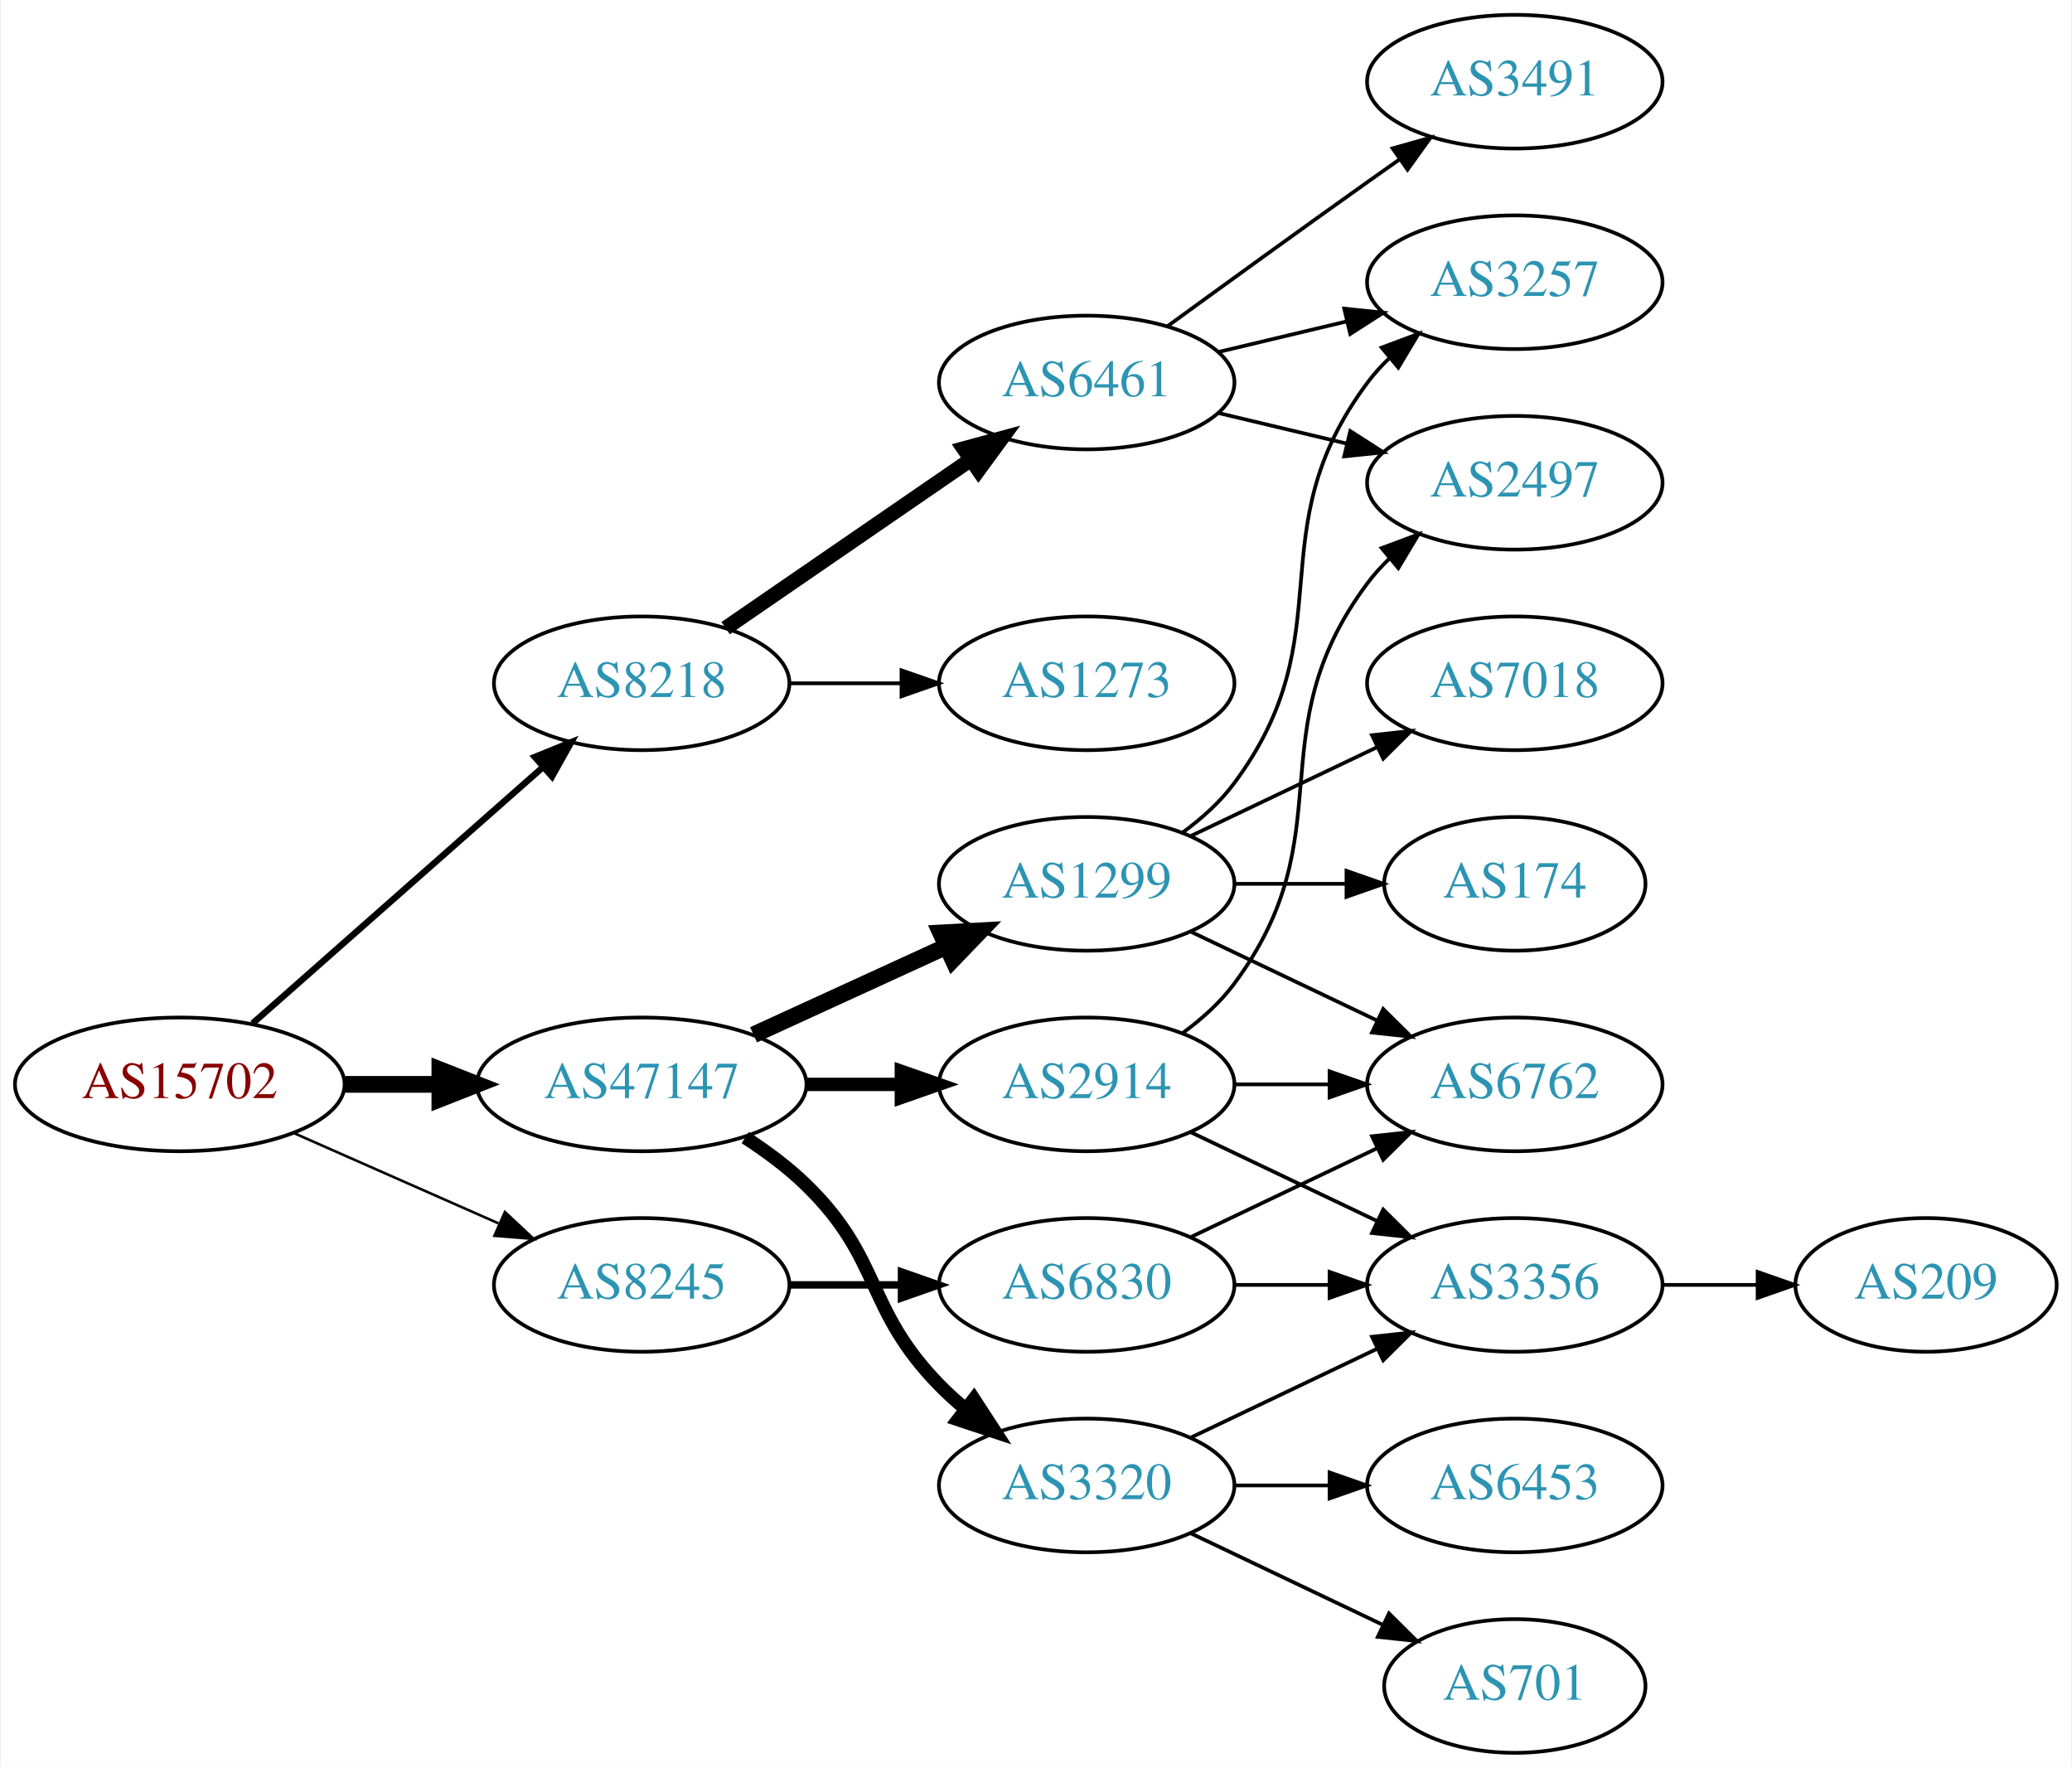
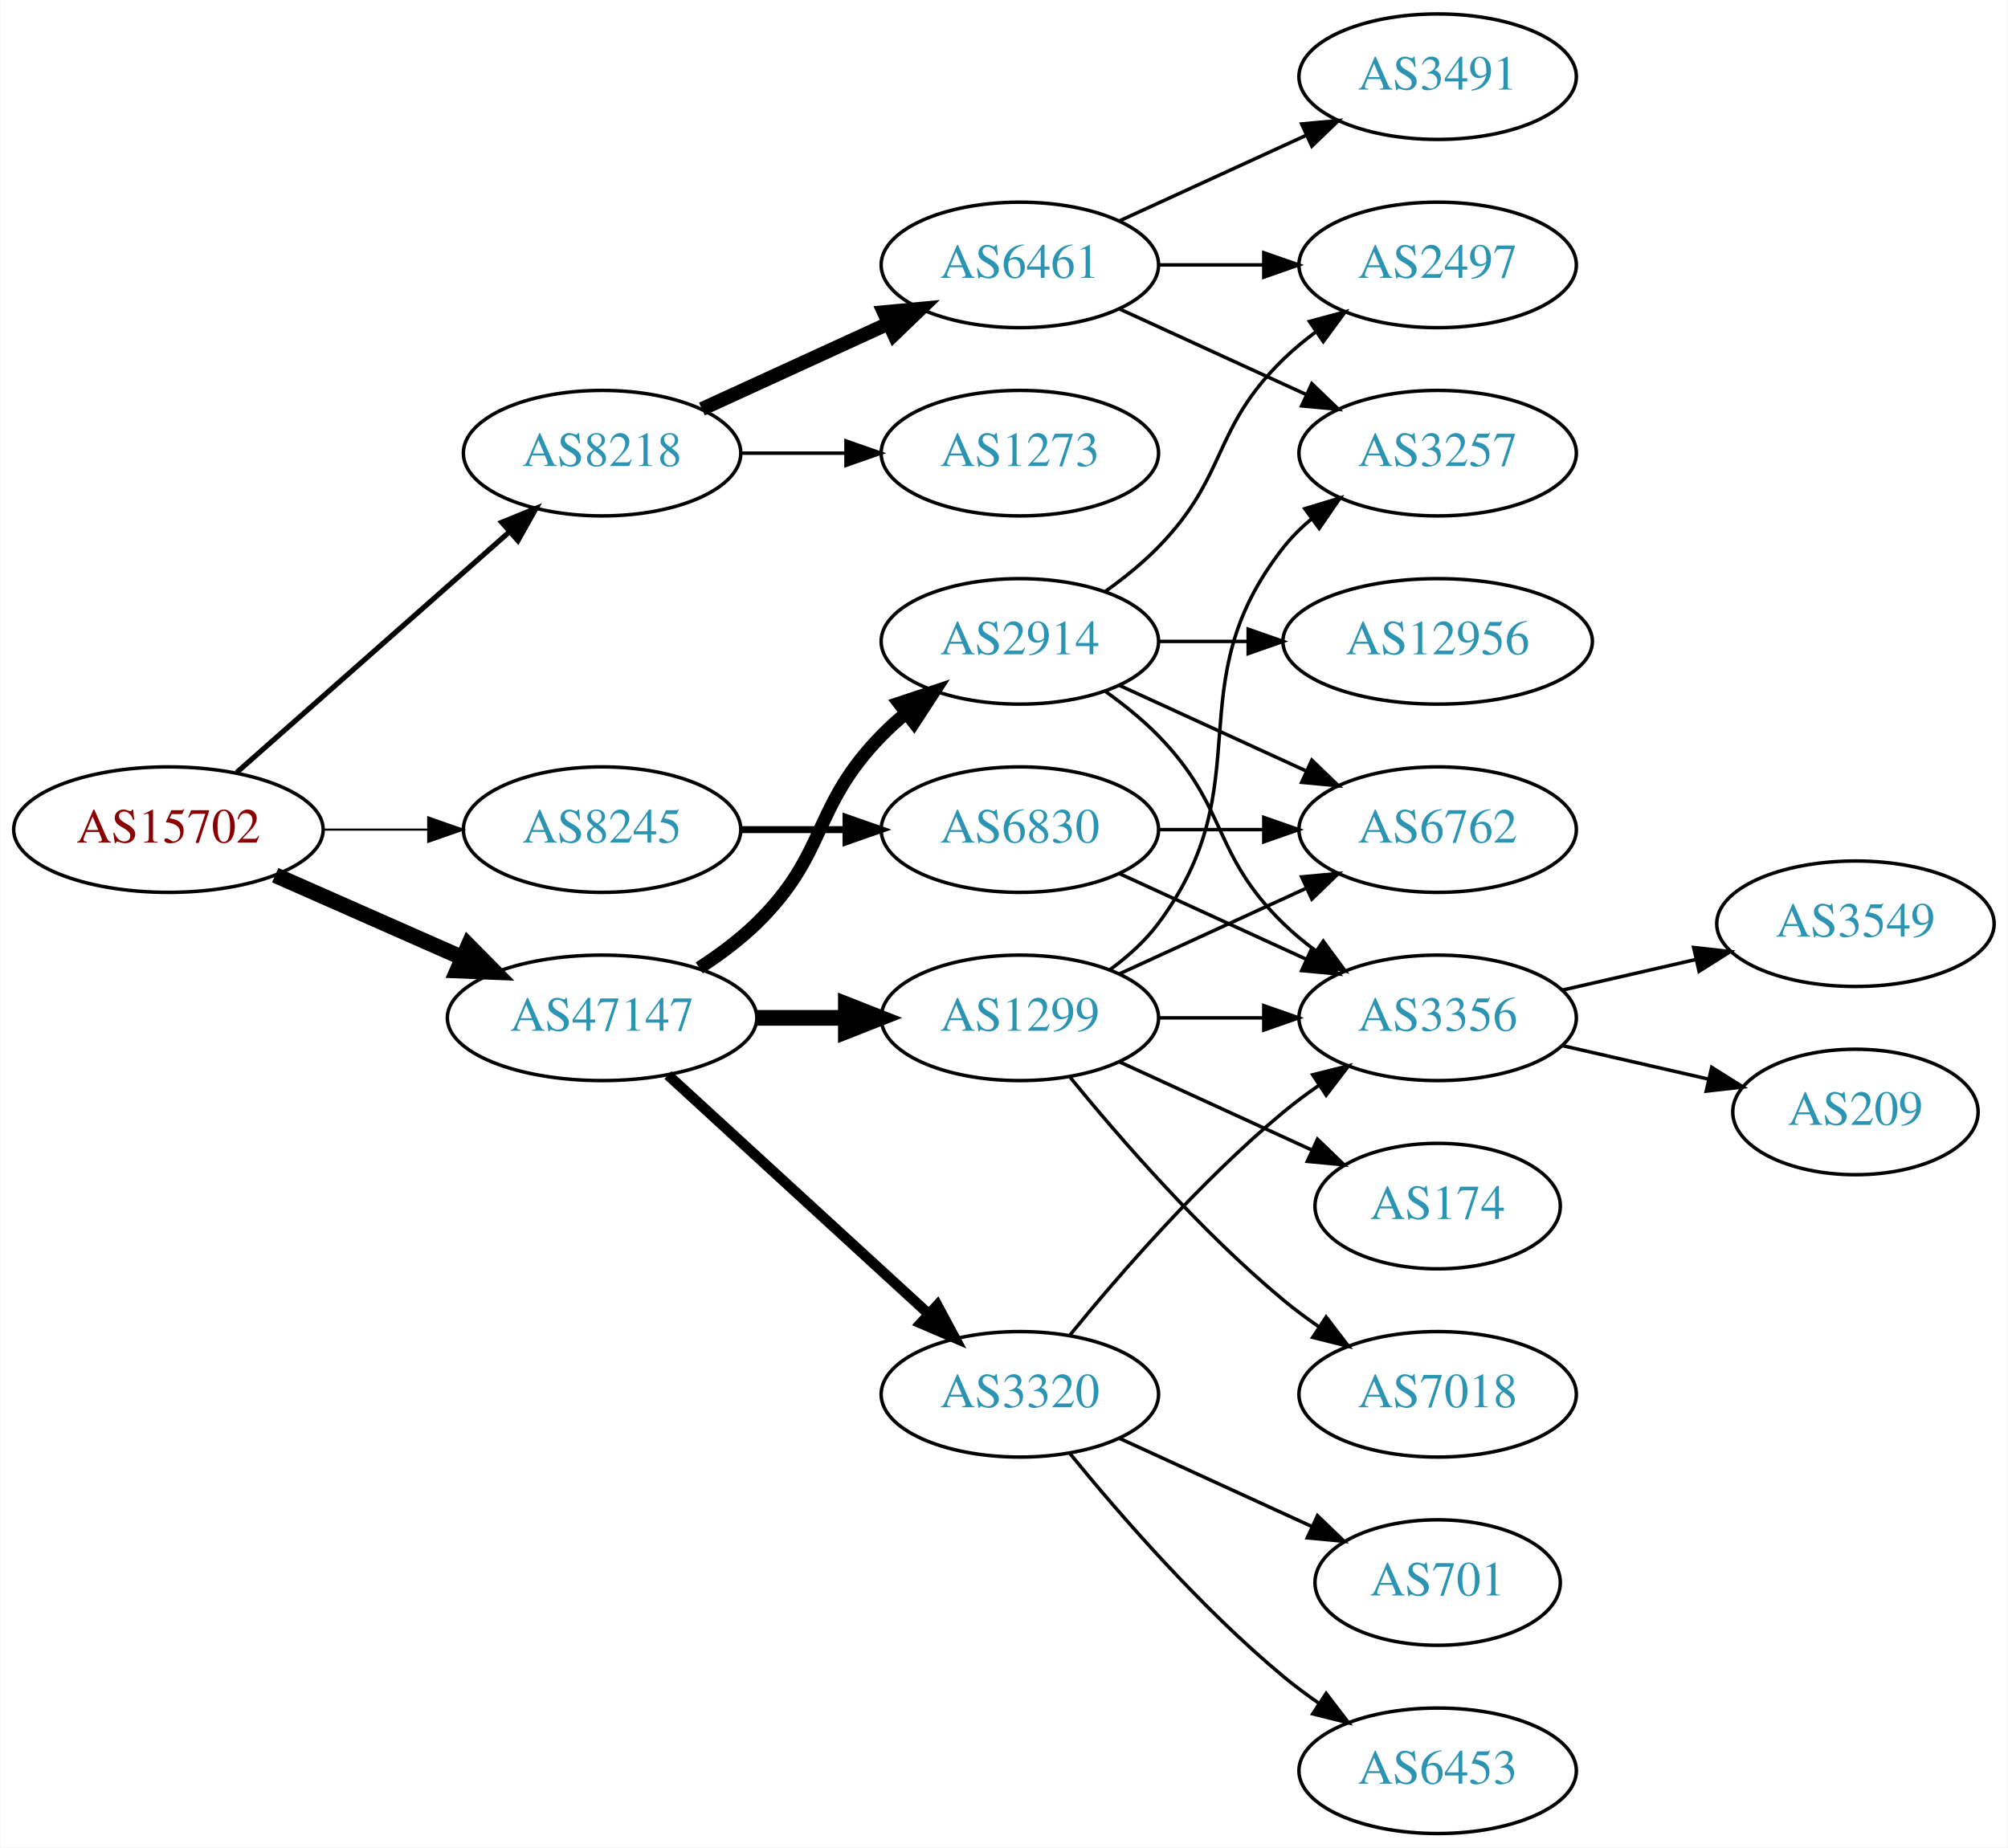
- <svg xmlns="http://www.w3.org/2000/svg" xmlns:xlink="http://www.w3.org/1999/xlink" width="558pt" height="476pt" viewBox="0.00 0.00 557.56 476.00">
-   <g id="graph0" class="graph" transform="scale(1 1) rotate(0) translate(4 472)">
-     <polygon fill="white" stroke="none" points="-4,4 -4,-472 553.564,-472 553.564,4 -4,4" />
+ <svg xmlns="http://www.w3.org/2000/svg" xmlns:xlink="http://www.w3.org/1999/xlink" width="576pt" height="530pt" viewBox="0.00 0.00 575.76 530.00">
+   <g id="graph0" class="graph" transform="scale(1 1) rotate(0) translate(4 526)">
+     <polygon fill="white" stroke="none" points="-4,4 -4,-526 571.762,-526 571.762,4 -4,4" />
    <g id="node1" class="node">
      <g id="a_node1">
        <a xlink:href="/asn/15702" xlink:title="AS15702 ~ Onstage Online GmbH [AT]">
-           <ellipse fill="#ffffff" stroke="black" cx="44.196" cy="-180" rx="44.393" ry="18" />
-           <text text-anchor="middle" x="44.196" y="-176.3" font-family="Times,serif" font-size="14.00" fill="#880000">AS15702</text>
+           <ellipse fill="#ffffff" stroke="black" cx="44.196" cy="-288" rx="44.393" ry="18" />
+           <text text-anchor="middle" x="44.196" y="-284.3" font-family="Times,serif" font-size="14.00" fill="#880000">AS15702</text>
        </a>
      </g>
    </g>
    <g id="node2" class="node">
      <g id="a_node2">
        <a xlink:href="/asn/8218" xlink:title="AS8218 ~ legacy Neotelecoms [FR]">
-           <ellipse fill="#ffffff" stroke="black" cx="168.588" cy="-288" rx="39.794" ry="18" />
-           <text text-anchor="middle" x="168.588" y="-284.3" font-family="Times,serif" font-size="14.00" fill="#2c94b3">AS8218</text>
+           <ellipse fill="#ffffff" stroke="black" cx="168.588" cy="-396" rx="39.794" ry="18" />
+           <text text-anchor="middle" x="168.588" y="-392.3" font-family="Times,serif" font-size="14.00" fill="#2c94b3">AS8218</text>
        </a>
      </g>
    </g>
    <g id="edge1" class="edge">
-       <path fill="none" stroke="black" stroke-width="1.731" d="M63.785,-196.403C84.602,-214.772 118.478,-244.665 141.838,-265.278" />
-       <polygon fill="black" stroke="black" stroke-width="1.731" points="139.809,-268.156 149.623,-272.148 144.441,-262.907 139.809,-268.156" />
+       <path fill="none" stroke="black" stroke-width="1.5" d="M63.785,-304.403C84.602,-322.772 118.478,-352.665 141.838,-373.278" />
+       <polygon fill="black" stroke="black" stroke-width="1.5" points="139.809,-376.156 149.623,-380.148 144.441,-370.907 139.809,-376.156" />
    </g>
    <g id="node3" class="node">
      <g id="a_node3">
        <a xlink:href="/asn/8245" xlink:title="AS8245 ~ Video-Broadcast GmbH [AT]">
-           <ellipse fill="#ffffff" stroke="black" cx="168.588" cy="-126" rx="39.794" ry="18" />
-           <text text-anchor="middle" x="168.588" y="-122.3" font-family="Times,serif" font-size="14.00" fill="#2c94b3">AS8245</text>
+           <ellipse fill="#ffffff" stroke="black" cx="168.588" cy="-288" rx="39.794" ry="18" />
+           <text text-anchor="middle" x="168.588" y="-284.3" font-family="Times,serif" font-size="14.00" fill="#2c94b3">AS8245</text>
        </a>
      </g>
    </g>
    <g id="edge2" class="edge">
-       <path fill="none" stroke="black" stroke-width="0.692" d="M74.824,-166.928C91.418,-159.607 112.278,-150.403 130.011,-142.579" />
-       <polygon fill="black" stroke="black" stroke-width="0.692" points="131.758,-145.634 139.495,-138.395 128.933,-139.23 131.758,-145.634" />
+       <path fill="none" stroke="black" stroke-width="0.6" d="M88.692,-288C98.381,-288 108.717,-288 118.61,-288" />
+       <polygon fill="black" stroke="black" stroke-width="0.6" points="118.713,-291.5 128.713,-288 118.713,-284.5 118.713,-291.5" />
    </g>
    <g id="node4" class="node">
      <g id="a_node4">
        <a xlink:href="/asn/47147" xlink:title="AS47147 ~ ANEXIA Internetdienstleistungs GmbH [AT]">
-           <ellipse fill="#ffffff" stroke="black" cx="168.588" cy="-180" rx="44.393" ry="18" />
-           <text text-anchor="middle" x="168.588" y="-176.3" font-family="Times,serif" font-size="14.00" fill="#2c94b3">AS47147</text>
+           <ellipse fill="#ffffff" stroke="black" cx="168.588" cy="-234" rx="44.393" ry="18" />
+           <text text-anchor="middle" x="168.588" y="-230.3" font-family="Times,serif" font-size="14.00" fill="#2c94b3">AS47147</text>
        </a>
      </g>
    </g>
    <g id="edge3" class="edge">
-       <path fill="none" stroke="black" stroke-width="4.5" d="M88.692,-180C96.898,-180 105.569,-180 114.041,-180" />
-       <polygon fill="black" stroke="black" stroke-width="4.5" points="114.233,-183.938 124.233,-180 114.233,-176.063 114.233,-183.938" />
+       <path fill="none" stroke="black" stroke-width="4.5" d="M74.824,-274.928C90.941,-267.817 111.081,-258.931 128.473,-251.258" />
+       <polygon fill="black" stroke="black" stroke-width="4.5" points="130.249,-254.778 137.809,-247.139 127.071,-247.573 130.249,-254.778" />
    </g>
    <g id="node5" class="node">
      <g id="a_node5">
        <a xlink:href="/asn/6461" xlink:title="AS6461 ~ Zayo Bandwidth [US]">
-           <ellipse fill="#ffffff" stroke="black" cx="288.431" cy="-369" rx="39.794" ry="18" />
-           <text text-anchor="middle" x="288.431" y="-365.3" font-family="Times,serif" font-size="14.00" fill="#2c94b3">AS6461</text>
+           <ellipse fill="#ffffff" stroke="black" cx="288.431" cy="-450" rx="39.794" ry="18" />
+           <text text-anchor="middle" x="288.431" y="-446.3" font-family="Times,serif" font-size="14.00" fill="#2c94b3">AS6461</text>
        </a>
      </g>
    </g>
    <g id="edge4" class="edge">
-       <path fill="none" stroke="black" stroke-width="4" d="M191.202,-302.857C209.691,-315.565 236.505,-333.995 257.134,-348.175" />
-       <polygon fill="black" stroke="black" stroke-width="4" points="255.331,-351.183 265.555,-353.963 259.296,-345.414 255.331,-351.183" />
+       <path fill="none" stroke="black" stroke-width="4" d="M197.217,-408.661C213.174,-415.973 233.445,-425.261 250.727,-433.181" />
+       <polygon fill="black" stroke="black" stroke-width="4" points="249.426,-436.435 259.975,-437.419 252.342,-430.071 249.426,-436.435" />
    </g>
    <g id="node6" class="node">
      <g id="a_node6">
        <a xlink:href="/asn/1273" xlink:title="AS1273 ~ Vodafone Group PLC [EU]">
-           <ellipse fill="#ffffff" stroke="black" cx="288.431" cy="-288" rx="39.794" ry="18" />
-           <text text-anchor="middle" x="288.431" y="-284.3" font-family="Times,serif" font-size="14.00" fill="#2c94b3">AS1273</text>
+           <ellipse fill="#ffffff" stroke="black" cx="288.431" cy="-396" rx="39.794" ry="18" />
+           <text text-anchor="middle" x="288.431" y="-392.3" font-family="Times,serif" font-size="14.00" fill="#2c94b3">AS1273</text>
        </a>
      </g>
    </g>
    <g id="edge5" class="edge">
-       <path fill="none" stroke="black" d="M208.501,-288C218.054,-288 228.404,-288 238.367,-288" />
-       <polygon fill="black" stroke="black" points="238.559,-291.5 248.559,-288 238.559,-284.5 238.559,-291.5" />
+       <path fill="none" stroke="black" d="M208.501,-396C218.054,-396 228.404,-396 238.367,-396" />
+       <polygon fill="black" stroke="black" points="238.559,-399.5 248.559,-396 238.559,-392.5 238.559,-399.5" />
    </g>
    <g id="node10" class="node">
      <g id="a_node10">
        <a xlink:href="/asn/6830" xlink:title="AS6830 ~ LGI-UPC [AT]">
-           <ellipse fill="#ffffff" stroke="black" cx="288.431" cy="-126" rx="39.794" ry="18" />
-           <text text-anchor="middle" x="288.431" y="-122.3" font-family="Times,serif" font-size="14.00" fill="#2c94b3">AS6830</text>
+           <ellipse fill="#ffffff" stroke="black" cx="288.431" cy="-288" rx="39.794" ry="18" />
+           <text text-anchor="middle" x="288.431" y="-284.3" font-family="Times,serif" font-size="14.00" fill="#2c94b3">AS6830</text>
        </a>
      </g>
    </g>
    <g id="edge9" class="edge">
-       <path fill="none" stroke="black" stroke-width="2" d="M208.501,-126C218.054,-126 228.404,-126 238.367,-126" />
-       <polygon fill="black" stroke="black" stroke-width="2" points="238.559,-129.5 248.559,-126 238.559,-122.5 238.559,-129.5" />
+       <path fill="none" stroke="black" stroke-width="2" d="M208.501,-288C218.054,-288 228.404,-288 238.367,-288" />
+       <polygon fill="black" stroke="black" stroke-width="2" points="238.559,-291.5 248.559,-288 238.559,-284.5 238.559,-291.5" />
    </g>
    <g id="node13" class="node">
      <g id="a_node13">
+         <a xlink:href="/asn/2914" xlink:title="AS2914 ~ NTT America, Inc. [US]">
+           <ellipse fill="#ffffff" stroke="black" cx="288.431" cy="-342" rx="39.794" ry="18" />
+           <text text-anchor="middle" x="288.431" y="-338.3" font-family="Times,serif" font-size="14.00" fill="#2c94b3">AS2914</text>
+         </a>
+       </g>
+     </g>
+     <g id="edge12" class="edge">
+       <path fill="none" stroke="black" stroke-width="3.75" d="M196.472,-248.329C202.196,-252.036 207.962,-256.318 212.784,-261 233.478,-281.094 228.612,-294.383 248.784,-315 250.877,-317.139 253.161,-319.218 255.537,-321.21" />
+       <polygon fill="black" stroke="black" stroke-width="3.75" points="253.781,-324.275 263.837,-327.611 258.056,-318.732 253.781,-324.275" />
+     </g>
+     <g id="node14" class="node">
+       <g id="a_node14">
        <a xlink:href="/asn/1299" xlink:title="AS1299 ~ Telia Carrier [EU]">
          <ellipse fill="#ffffff" stroke="black" cx="288.431" cy="-234" rx="39.794" ry="18" />
          <text text-anchor="middle" x="288.431" y="-230.3" font-family="Times,serif" font-size="14.00" fill="#2c94b3">AS1299</text>
        </a>
      </g>
    </g>
-     <g id="edge12" class="edge">
-       <path fill="none" stroke="black" stroke-width="4.5" d="M198.718,-193.348C214.329,-200.502 233.727,-209.391 250.399,-217.03" />
-       <polygon fill="black" stroke="black" stroke-width="4.5" points="249.119,-220.775 259.851,-221.362 252.4,-213.616 249.119,-220.775" />
-     </g>
-     <g id="node14" class="node">
-       <g id="a_node14">
-         <a xlink:href="/asn/2914" xlink:title="AS2914 ~ NTT America, Inc. [US]">
-           <ellipse fill="#ffffff" stroke="black" cx="288.431" cy="-180" rx="39.794" ry="18" />
-           <text text-anchor="middle" x="288.431" y="-176.3" font-family="Times,serif" font-size="14.00" fill="#2c94b3">AS2914</text>
-         </a>
-       </g>
-     </g>
    <g id="edge13" class="edge">
-       <path fill="none" stroke="black" stroke-width="3.6" d="M212.799,-180C221.112,-180 229.875,-180 238.357,-180" />
-       <polygon fill="black" stroke="black" stroke-width="3.6" points="238.516,-183.5 248.516,-180 238.516,-176.5 238.516,-183.5" />
+       <path fill="none" stroke="black" stroke-width="4.5" d="M212.799,-234C221.112,-234 229.875,-234 238.357,-234" />
+       <polygon fill="black" stroke="black" stroke-width="4.5" points="238.516,-237.938 248.516,-234 238.516,-230.063 238.516,-237.938" />
    </g>
    <g id="node15" class="node">
      <g id="a_node15">
        <a xlink:href="/asn/3320" xlink:title="AS3320 ~ DTAG [DE]">
-           <ellipse fill="#ffffff" stroke="black" cx="288.431" cy="-72" rx="39.794" ry="18" />
-           <text text-anchor="middle" x="288.431" y="-68.3" font-family="Times,serif" font-size="14.00" fill="#2c94b3">AS3320</text>
+           <ellipse fill="#ffffff" stroke="black" cx="288.431" cy="-126" rx="39.794" ry="18" />
+           <text text-anchor="middle" x="288.431" y="-122.3" font-family="Times,serif" font-size="14.00" fill="#2c94b3">AS3320</text>
        </a>
      </g>
    </g>
    <g id="edge14" class="edge">
-       <path fill="none" stroke="black" stroke-width="3.6" d="M196.472,-165.671C202.196,-161.964 207.962,-157.682 212.784,-153 233.478,-132.906 228.612,-119.617 248.784,-99 250.877,-96.861 253.161,-94.782 255.537,-92.79" />
-       <polygon fill="black" stroke="black" stroke-width="3.6" points="258.056,-95.268 263.837,-86.389 253.781,-89.725 258.056,-95.268" />
+       <path fill="none" stroke="black" stroke-width="3" d="M187.486,-217.597C207.414,-199.333 239.772,-169.678 262.249,-149.079" />
+       <polygon fill="black" stroke="black" stroke-width="3" points="264.743,-151.54 269.751,-142.203 260.014,-146.38 264.743,-151.54" />
    </g>
    <g id="node7" class="node">
      <g id="a_node7">
        <a xlink:href="/asn/3257" xlink:title="AS3257 ~ GTT [DE]">
-           <ellipse fill="#ffffff" stroke="black" cx="403.724" cy="-396" rx="39.794" ry="18" />
-           <text text-anchor="middle" x="403.724" y="-392.3" font-family="Times,serif" font-size="14.00" fill="#2c94b3">AS3257</text>
+           <ellipse fill="#ffffff" stroke="black" cx="408.273" cy="-396" rx="39.794" ry="18" />
+           <text text-anchor="middle" x="408.273" y="-392.3" font-family="Times,serif" font-size="14.00" fill="#2c94b3">AS3257</text>
        </a>
      </g>
    </g>
    <g id="edge6" class="edge">
-       <path fill="none" stroke="black" d="M324.038,-377.248C334.909,-379.838 347.064,-382.735 358.506,-385.462" />
-       <polygon fill="black" stroke="black" points="357.789,-388.889 368.328,-387.803 359.412,-382.08 357.789,-388.889" />
+       <path fill="none" stroke="black" d="M317.06,-437.339C333.017,-430.027 353.287,-420.739 370.57,-412.819" />
+       <polygon fill="black" stroke="black" points="372.185,-415.929 379.818,-408.581 369.269,-409.565 372.185,-415.929" />
    </g>
    <g id="node8" class="node">
      <g id="a_node8">
        <a xlink:href="/asn/2497" xlink:title="AS2497 ~ Internet Initiative Japan Inc. [JP]">
-           <ellipse fill="#ffffff" stroke="black" cx="403.724" cy="-342" rx="39.794" ry="18" />
-           <text text-anchor="middle" x="403.724" y="-338.3" font-family="Times,serif" font-size="14.00" fill="#2c94b3">AS2497</text>
+           <ellipse fill="#ffffff" stroke="black" cx="408.273" cy="-450" rx="39.794" ry="18" />
+           <text text-anchor="middle" x="408.273" y="-446.3" font-family="Times,serif" font-size="14.00" fill="#2c94b3">AS2497</text>
        </a>
      </g>
    </g>
    <g id="edge7" class="edge">
-       <path fill="none" stroke="black" d="M324.038,-360.752C334.909,-358.162 347.064,-355.265 358.506,-352.538" />
-       <polygon fill="black" stroke="black" points="359.412,-355.92 368.328,-350.197 357.789,-349.111 359.412,-355.92" />
+       <path fill="none" stroke="black" d="M328.343,-450C337.897,-450 348.246,-450 358.209,-450" />
+       <polygon fill="black" stroke="black" points="358.402,-453.5 368.402,-450 358.402,-446.5 358.402,-453.5" />
    </g>
    <g id="node9" class="node">
      <g id="a_node9">
        <a xlink:href="/asn/3491" xlink:title="AS3491 ~ PCCW Global, Inc. [US]">
-           <ellipse fill="#ffffff" stroke="black" cx="403.724" cy="-450" rx="39.794" ry="18" />
-           <text text-anchor="middle" x="403.724" y="-446.3" font-family="Times,serif" font-size="14.00" fill="#2c94b3">AS3491</text>
+           <ellipse fill="#ffffff" stroke="black" cx="408.273" cy="-504" rx="39.794" ry="18" />
+           <text text-anchor="middle" x="408.273" y="-500.3" font-family="Times,serif" font-size="14.00" fill="#2c94b3">AS3491</text>
        </a>
      </g>
    </g>
    <g id="edge8" class="edge">
-       <path fill="none" stroke="black" d="M310.279,-384.222C325.213,-395.091 345.827,-410.025 364.077,-423 366.898,-425.005 369.841,-427.085 372.789,-429.159" />
-       <polygon fill="black" stroke="black" points="370.816,-432.05 381.013,-434.926 374.835,-426.319 370.816,-432.05" />
+       <path fill="none" stroke="black" d="M317.06,-462.661C333.017,-469.973 353.287,-479.261 370.57,-487.181" />
+       <polygon fill="black" stroke="black" points="369.269,-490.435 379.818,-491.419 372.185,-484.071 369.269,-490.435" />
    </g>
    <g id="node11" class="node">
      <g id="a_node11">
        <a xlink:href="/asn/6762" xlink:title="AS6762 ~ TELECOM ITALIA SPARKLE S.p.A. [IT]">
-           <ellipse fill="#ffffff" stroke="black" cx="403.724" cy="-180" rx="39.794" ry="18" />
-           <text text-anchor="middle" x="403.724" y="-176.3" font-family="Times,serif" font-size="14.00" fill="#2c94b3">AS6762</text>
+           <ellipse fill="#ffffff" stroke="black" cx="408.273" cy="-288" rx="39.794" ry="18" />
+           <text text-anchor="middle" x="408.273" y="-284.3" font-family="Times,serif" font-size="14.00" fill="#2c94b3">AS6762</text>
        </a>
      </g>
    </g>
    <g id="edge10" class="edge">
-       <path fill="none" stroke="black" d="M316.567,-138.934C331.561,-146.081 350.382,-155.052 366.605,-162.785" />
-       <polygon fill="black" stroke="black" points="365.276,-166.028 375.809,-167.171 368.288,-159.709 365.276,-166.028" />
+       <path fill="none" stroke="black" d="M328.343,-288C337.897,-288 348.246,-288 358.209,-288" />
+       <polygon fill="black" stroke="black" points="358.402,-291.5 368.402,-288 358.402,-284.5 358.402,-291.5" />
    </g>
    <g id="node12" class="node">
      <g id="a_node12">
        <a xlink:href="/asn/3356" xlink:title="AS3356 ~ Level 3 Parent, LLC [US]">
-           <ellipse fill="#ffffff" stroke="black" cx="403.724" cy="-126" rx="39.794" ry="18" />
-           <text text-anchor="middle" x="403.724" y="-122.3" font-family="Times,serif" font-size="14.00" fill="#2c94b3">AS3356</text>
+           <ellipse fill="#ffffff" stroke="black" cx="408.273" cy="-234" rx="39.794" ry="18" />
+           <text text-anchor="middle" x="408.273" y="-230.3" font-family="Times,serif" font-size="14.00" fill="#2c94b3">AS3356</text>
        </a>
      </g>
    </g>
    <g id="edge11" class="edge">
-       <path fill="none" stroke="black" d="M328.103,-126C336.306,-126 345.07,-126 353.602,-126" />
-       <polygon fill="black" stroke="black" points="353.841,-129.5 363.841,-126 353.841,-122.5 353.841,-129.5" />
+       <path fill="none" stroke="black" d="M317.06,-275.339C333.017,-268.027 353.287,-258.739 370.57,-250.819" />
+       <polygon fill="black" stroke="black" points="372.185,-253.929 379.818,-246.581 369.269,-247.565 372.185,-253.929" />
+     </g>
+     <g id="node21" class="node">
+       <g id="a_node21">
+         <a xlink:href="/asn/3549" xlink:title="AS3549 ~ Level 3 Parent, LLC [US]">
+           <ellipse fill="#ffffff" stroke="black" cx="528.116" cy="-261" rx="39.794" ry="18" />
+           <text text-anchor="middle" x="528.116" y="-257.3" font-family="Times,serif" font-size="14.00" fill="#2c94b3">AS3549</text>
+         </a>
+       </g>
+     </g>
+     <g id="edge27" class="edge">
+       <path fill="none" stroke="black" d="M443.993,-241.955C455.993,-244.704 469.613,-247.825 482.306,-250.733" />
+       <polygon fill="black" stroke="black" points="481.708,-254.187 492.238,-253.009 483.272,-247.364 481.708,-254.187" />
+     </g>
+     <g id="node22" class="node">
+       <g id="a_node22">
+         <a xlink:href="/asn/209" xlink:title="AS209 ~ CenturyLink Communications, LLC [US]">
+           <ellipse fill="#ffffff" stroke="black" cx="528.116" cy="-207" rx="35.194" ry="18" />
+           <text text-anchor="middle" x="528.116" y="-203.3" font-family="Times,serif" font-size="14.00" fill="#2c94b3">AS209</text>
+         </a>
+       </g>
+     </g>
+     <g id="edge28" class="edge">
+       <path fill="none" stroke="black" d="M443.993,-226.045C457.085,-223.045 472.107,-219.604 485.748,-216.478" />
+       <polygon fill="black" stroke="black" points="486.89,-219.807 495.855,-214.162 485.326,-212.984 486.89,-219.807" />
+     </g>
+     <g id="edge24" class="edge">
+       <path fill="none" stroke="black" d="M313.025,-356.389C318.281,-360.148 323.613,-364.437 328.077,-369 348.25,-389.617 343.384,-402.906 364.077,-423 366.922,-425.763 370.096,-428.386 373.396,-430.834" />
+       <polygon fill="black" stroke="black" points="371.513,-433.786 381.744,-436.538 375.462,-428.006 371.513,-433.786" />
+     </g>
+     <g id="edge23" class="edge">
+       <path fill="none" stroke="black" d="M317.06,-329.339C333.017,-322.027 353.287,-312.739 370.57,-304.819" />
+       <polygon fill="black" stroke="black" points="372.185,-307.929 379.818,-300.581 369.269,-301.565 372.185,-307.929" />
+     </g>
+     <g id="edge26" class="edge">
+       <path fill="none" stroke="black" d="M313.025,-327.611C318.281,-323.852 323.613,-319.563 328.077,-315 348.25,-294.383 343.384,-281.094 364.077,-261 366.922,-258.237 370.096,-255.614 373.396,-253.166" />
+       <polygon fill="black" stroke="black" points="375.462,-255.994 381.744,-247.462 371.513,-250.214 375.462,-255.994" />
    </g>
    <g id="node20" class="node">
      <g id="a_node20">
-         <a xlink:href="/asn/209" xlink:title="AS209 ~ CenturyLink Communications, LLC [US]">
-           <ellipse fill="#ffffff" stroke="black" cx="514.467" cy="-126" rx="35.194" ry="18" />
-           <text text-anchor="middle" x="514.467" y="-122.3" font-family="Times,serif" font-size="14.00" fill="#2c94b3">AS209</text>
+         <a xlink:href="/asn/12956" xlink:title="AS12956 ~ TELXIUS [ES]">
+           <ellipse fill="#ffffff" stroke="black" cx="408.273" cy="-342" rx="44.393" ry="18" />
+           <text text-anchor="middle" x="408.273" y="-338.3" font-family="Times,serif" font-size="14.00" fill="#2c94b3">AS12956</text>
        </a>
      </g>
    </g>
    <g id="edge25" class="edge">
-       <path fill="none" stroke="black" d="M443.675,-126C451.908,-126 460.654,-126 469.07,-126" />
-       <polygon fill="black" stroke="black" points="469.115,-129.5 479.115,-126 469.115,-122.5 469.115,-129.5" />
-     </g>
-     <g id="edge21" class="edge">
-       <path fill="none" stroke="black" d="M314.362,-247.882C319.438,-251.611 324.356,-256.016 328.077,-261 358.349,-301.542 333.806,-328.458 364.077,-369 365.822,-371.336 367.829,-373.545 369.992,-375.617" />
-       <polygon fill="black" stroke="black" points="367.87,-378.405 377.793,-382.118 372.352,-373.027 367.87,-378.405" />
-     </g>
-     <g id="edge23" class="edge">
-       <path fill="none" stroke="black" d="M316.567,-221.066C331.561,-213.919 350.382,-204.948 366.605,-197.215" />
-       <polygon fill="black" stroke="black" points="368.288,-200.291 375.809,-192.829 365.276,-193.972 368.288,-200.291" />
+       <path fill="none" stroke="black" d="M328.343,-342C336.446,-342 345.121,-342 353.648,-342" />
+       <polygon fill="black" stroke="black" points="353.925,-345.5 363.925,-342 353.925,-338.5 353.925,-345.5" />
+     </g>
+     <g id="edge18" class="edge">
+       <path fill="none" stroke="black" d="M314.362,-247.882C319.438,-251.611 324.356,-256.016 328.077,-261 358.349,-301.542 332.779,-329.246 364.077,-369 366.402,-371.953 369.146,-374.67 372.105,-377.147" />
+       <polygon fill="black" stroke="black" points="370.165,-380.064 380.302,-383.145 374.298,-374.415 370.165,-380.064" />
+     </g>
+     <g id="edge16" class="edge">
+       <path fill="none" stroke="black" d="M317.06,-246.661C333.017,-253.973 353.287,-263.261 370.57,-271.181" />
+       <polygon fill="black" stroke="black" points="369.269,-274.435 379.818,-275.419 372.185,-268.071 369.269,-274.435" />
+     </g>
+     <g id="edge19" class="edge">
+       <path fill="none" stroke="black" d="M328.343,-234C337.897,-234 348.246,-234 358.209,-234" />
+       <polygon fill="black" stroke="black" points="358.402,-237.5 368.402,-234 358.402,-230.5 358.402,-237.5" />
+     </g>
+     <g id="node16" class="node">
+       <g id="a_node16">
+         <a xlink:href="/asn/174" xlink:title="AS174 ~ Cogent Communications [US]">
+           <ellipse fill="#ffffff" stroke="black" cx="408.273" cy="-180" rx="35.194" ry="18" />
+           <text text-anchor="middle" x="408.273" y="-176.3" font-family="Times,serif" font-size="14.00" fill="#2c94b3">AS174</text>
+         </a>
+       </g>
+     </g>
+     <g id="edge15" class="edge">
+       <path fill="none" stroke="black" d="M317.06,-221.339C333.476,-213.817 354.457,-204.202 372.054,-196.139" />
+       <polygon fill="black" stroke="black" points="373.799,-199.189 381.432,-191.842 370.883,-192.826 373.799,-199.189" />
+     </g>
+     <g id="node17" class="node">
+       <g id="a_node17">
+         <a xlink:href="/asn/7018" xlink:title="AS7018 ~ AT&amp;T Services, Inc. [US]">
+           <ellipse fill="#ffffff" stroke="black" cx="408.273" cy="-126" rx="39.794" ry="18" />
+           <text text-anchor="middle" x="408.273" y="-122.3" font-family="Times,serif" font-size="14.00" fill="#2c94b3">AS7018</text>
+         </a>
+       </g>
+     </g>
+     <g id="edge17" class="edge">
+       <path fill="none" stroke="black" d="M302.85,-216.935C316.964,-199.625 340.379,-172.655 364.077,-153 367.294,-150.332 370.794,-147.73 374.365,-145.259" />
+       <polygon fill="black" stroke="black" points="376.288,-148.183 382.721,-139.764 372.442,-142.334 376.288,-148.183" />
+     </g>
+     <g id="edge22" class="edge">
+       <path fill="none" stroke="black" d="M302.85,-143.065C316.964,-160.375 340.379,-187.345 364.077,-207 367.294,-209.668 370.794,-212.27 374.365,-214.741" />
+       <polygon fill="black" stroke="black" points="372.442,-217.666 382.721,-220.236 376.288,-211.817 372.442,-217.666" />
    </g>
    <g id="node18" class="node">
      <g id="a_node18">
-         <a xlink:href="/asn/174" xlink:title="AS174 ~ Cogent Communications [US]">
-           <ellipse fill="#ffffff" stroke="black" cx="403.724" cy="-234" rx="35.194" ry="18" />
-           <text text-anchor="middle" x="403.724" y="-230.3" font-family="Times,serif" font-size="14.00" fill="#2c94b3">AS174</text>
-         </a>
-       </g>
-     </g>
-     <g id="edge22" class="edge">
-       <path fill="none" stroke="black" d="M328.103,-234C337.808,-234 348.299,-234 358.262,-234" />
-       <polygon fill="black" stroke="black" points="358.398,-237.5 368.398,-234 358.398,-230.5 358.398,-237.5" />
+         <a xlink:href="/asn/701" xlink:title="AS701 ~ UUNET [US]">
+           <ellipse fill="#ffffff" stroke="black" cx="408.273" cy="-72" rx="35.194" ry="18" />
+           <text text-anchor="middle" x="408.273" y="-68.3" font-family="Times,serif" font-size="14.00" fill="#2c94b3">AS701</text>
+         </a>
+       </g>
+     </g>
+     <g id="edge20" class="edge">
+       <path fill="none" stroke="black" d="M317.06,-113.339C333.476,-105.817 354.457,-96.202 372.054,-88.139" />
+       <polygon fill="black" stroke="black" points="373.799,-91.189 381.432,-83.842 370.883,-84.826 373.799,-91.189" />
    </g>
    <g id="node19" class="node">
      <g id="a_node19">
-         <a xlink:href="/asn/7018" xlink:title="AS7018 ~ AT&amp;T Services, Inc. [US]">
-           <ellipse fill="#ffffff" stroke="black" cx="403.724" cy="-288" rx="39.794" ry="18" />
-           <text text-anchor="middle" x="403.724" y="-284.3" font-family="Times,serif" font-size="14.00" fill="#2c94b3">AS7018</text>
-         </a>
-       </g>
-     </g>
-     <g id="edge24" class="edge">
-       <path fill="none" stroke="black" d="M316.567,-246.934C331.561,-254.081 350.382,-263.052 366.605,-270.785" />
-       <polygon fill="black" stroke="black" points="365.276,-274.028 375.809,-275.171 368.288,-267.709 365.276,-274.028" />
-     </g>
-     <g id="edge15" class="edge">
-       <path fill="none" stroke="black" d="M314.362,-193.882C319.438,-197.611 324.356,-202.016 328.077,-207 358.349,-247.542 333.806,-274.458 364.077,-315 365.822,-317.336 367.829,-319.545 369.992,-321.617" />
-       <polygon fill="black" stroke="black" points="367.87,-324.405 377.793,-328.118 372.352,-319.027 367.87,-324.405" />
-     </g>
-     <g id="edge17" class="edge">
-       <path fill="none" stroke="black" d="M328.103,-180C336.306,-180 345.07,-180 353.602,-180" />
-       <polygon fill="black" stroke="black" points="353.841,-183.5 363.841,-180 353.841,-176.5 353.841,-183.5" />
-     </g>
-     <g id="edge16" class="edge">
-       <path fill="none" stroke="black" d="M316.567,-167.066C331.561,-159.919 350.382,-150.948 366.605,-143.215" />
-       <polygon fill="black" stroke="black" points="368.288,-146.291 375.809,-138.829 365.276,-139.972 368.288,-146.291" />
-     </g>
-     <g id="edge18" class="edge">
-       <path fill="none" stroke="black" d="M316.567,-84.934C331.561,-92.081 350.382,-101.052 366.605,-108.785" />
-       <polygon fill="black" stroke="black" points="365.276,-112.028 375.809,-113.171 368.288,-105.709 365.276,-112.028" />
-     </g>
-     <g id="node16" class="node">
-       <g id="a_node16">
        <a xlink:href="/asn/6453" xlink:title="AS6453 ~ TATA COMMUNICATIONS (AMERICA) INC [US]">
-           <ellipse fill="#ffffff" stroke="black" cx="403.724" cy="-72" rx="39.794" ry="18" />
-           <text text-anchor="middle" x="403.724" y="-68.3" font-family="Times,serif" font-size="14.00" fill="#2c94b3">AS6453</text>
-         </a>
-       </g>
-     </g>
-     <g id="edge19" class="edge">
-       <path fill="none" stroke="black" d="M328.103,-72C336.306,-72 345.07,-72 353.602,-72" />
-       <polygon fill="black" stroke="black" points="353.841,-75.5 363.841,-72 353.841,-68.5 353.841,-75.5" />
-     </g>
-     <g id="node17" class="node">
-       <g id="a_node17">
-         <a xlink:href="/asn/701" xlink:title="AS701 ~ UUNET [US]">
-           <ellipse fill="#ffffff" stroke="black" cx="403.724" cy="-18" rx="35.194" ry="18" />
-           <text text-anchor="middle" x="403.724" y="-14.3" font-family="Times,serif" font-size="14.00" fill="#2c94b3">AS701</text>
-         </a>
-       </g>
-     </g>
-     <g id="edge20" class="edge">
-       <path fill="none" stroke="black" d="M316.567,-59.066C331.999,-51.71 351.485,-42.423 368.02,-34.541" />
-       <polygon fill="black" stroke="black" points="369.84,-37.551 377.361,-30.089 366.828,-31.232 369.84,-37.551" />
+           <ellipse fill="#ffffff" stroke="black" cx="408.273" cy="-18" rx="39.794" ry="18" />
+           <text text-anchor="middle" x="408.273" y="-14.3" font-family="Times,serif" font-size="14.00" fill="#2c94b3">AS6453</text>
+         </a>
+       </g>
+     </g>
+     <g id="edge21" class="edge">
+       <path fill="none" stroke="black" d="M302.85,-108.935C316.964,-91.625 340.379,-64.655 364.077,-45 367.294,-42.332 370.794,-39.73 374.365,-37.259" />
+       <polygon fill="black" stroke="black" points="376.288,-40.183 382.721,-31.764 372.442,-34.334 376.288,-40.183" />
    </g>
  </g>
</svg>
